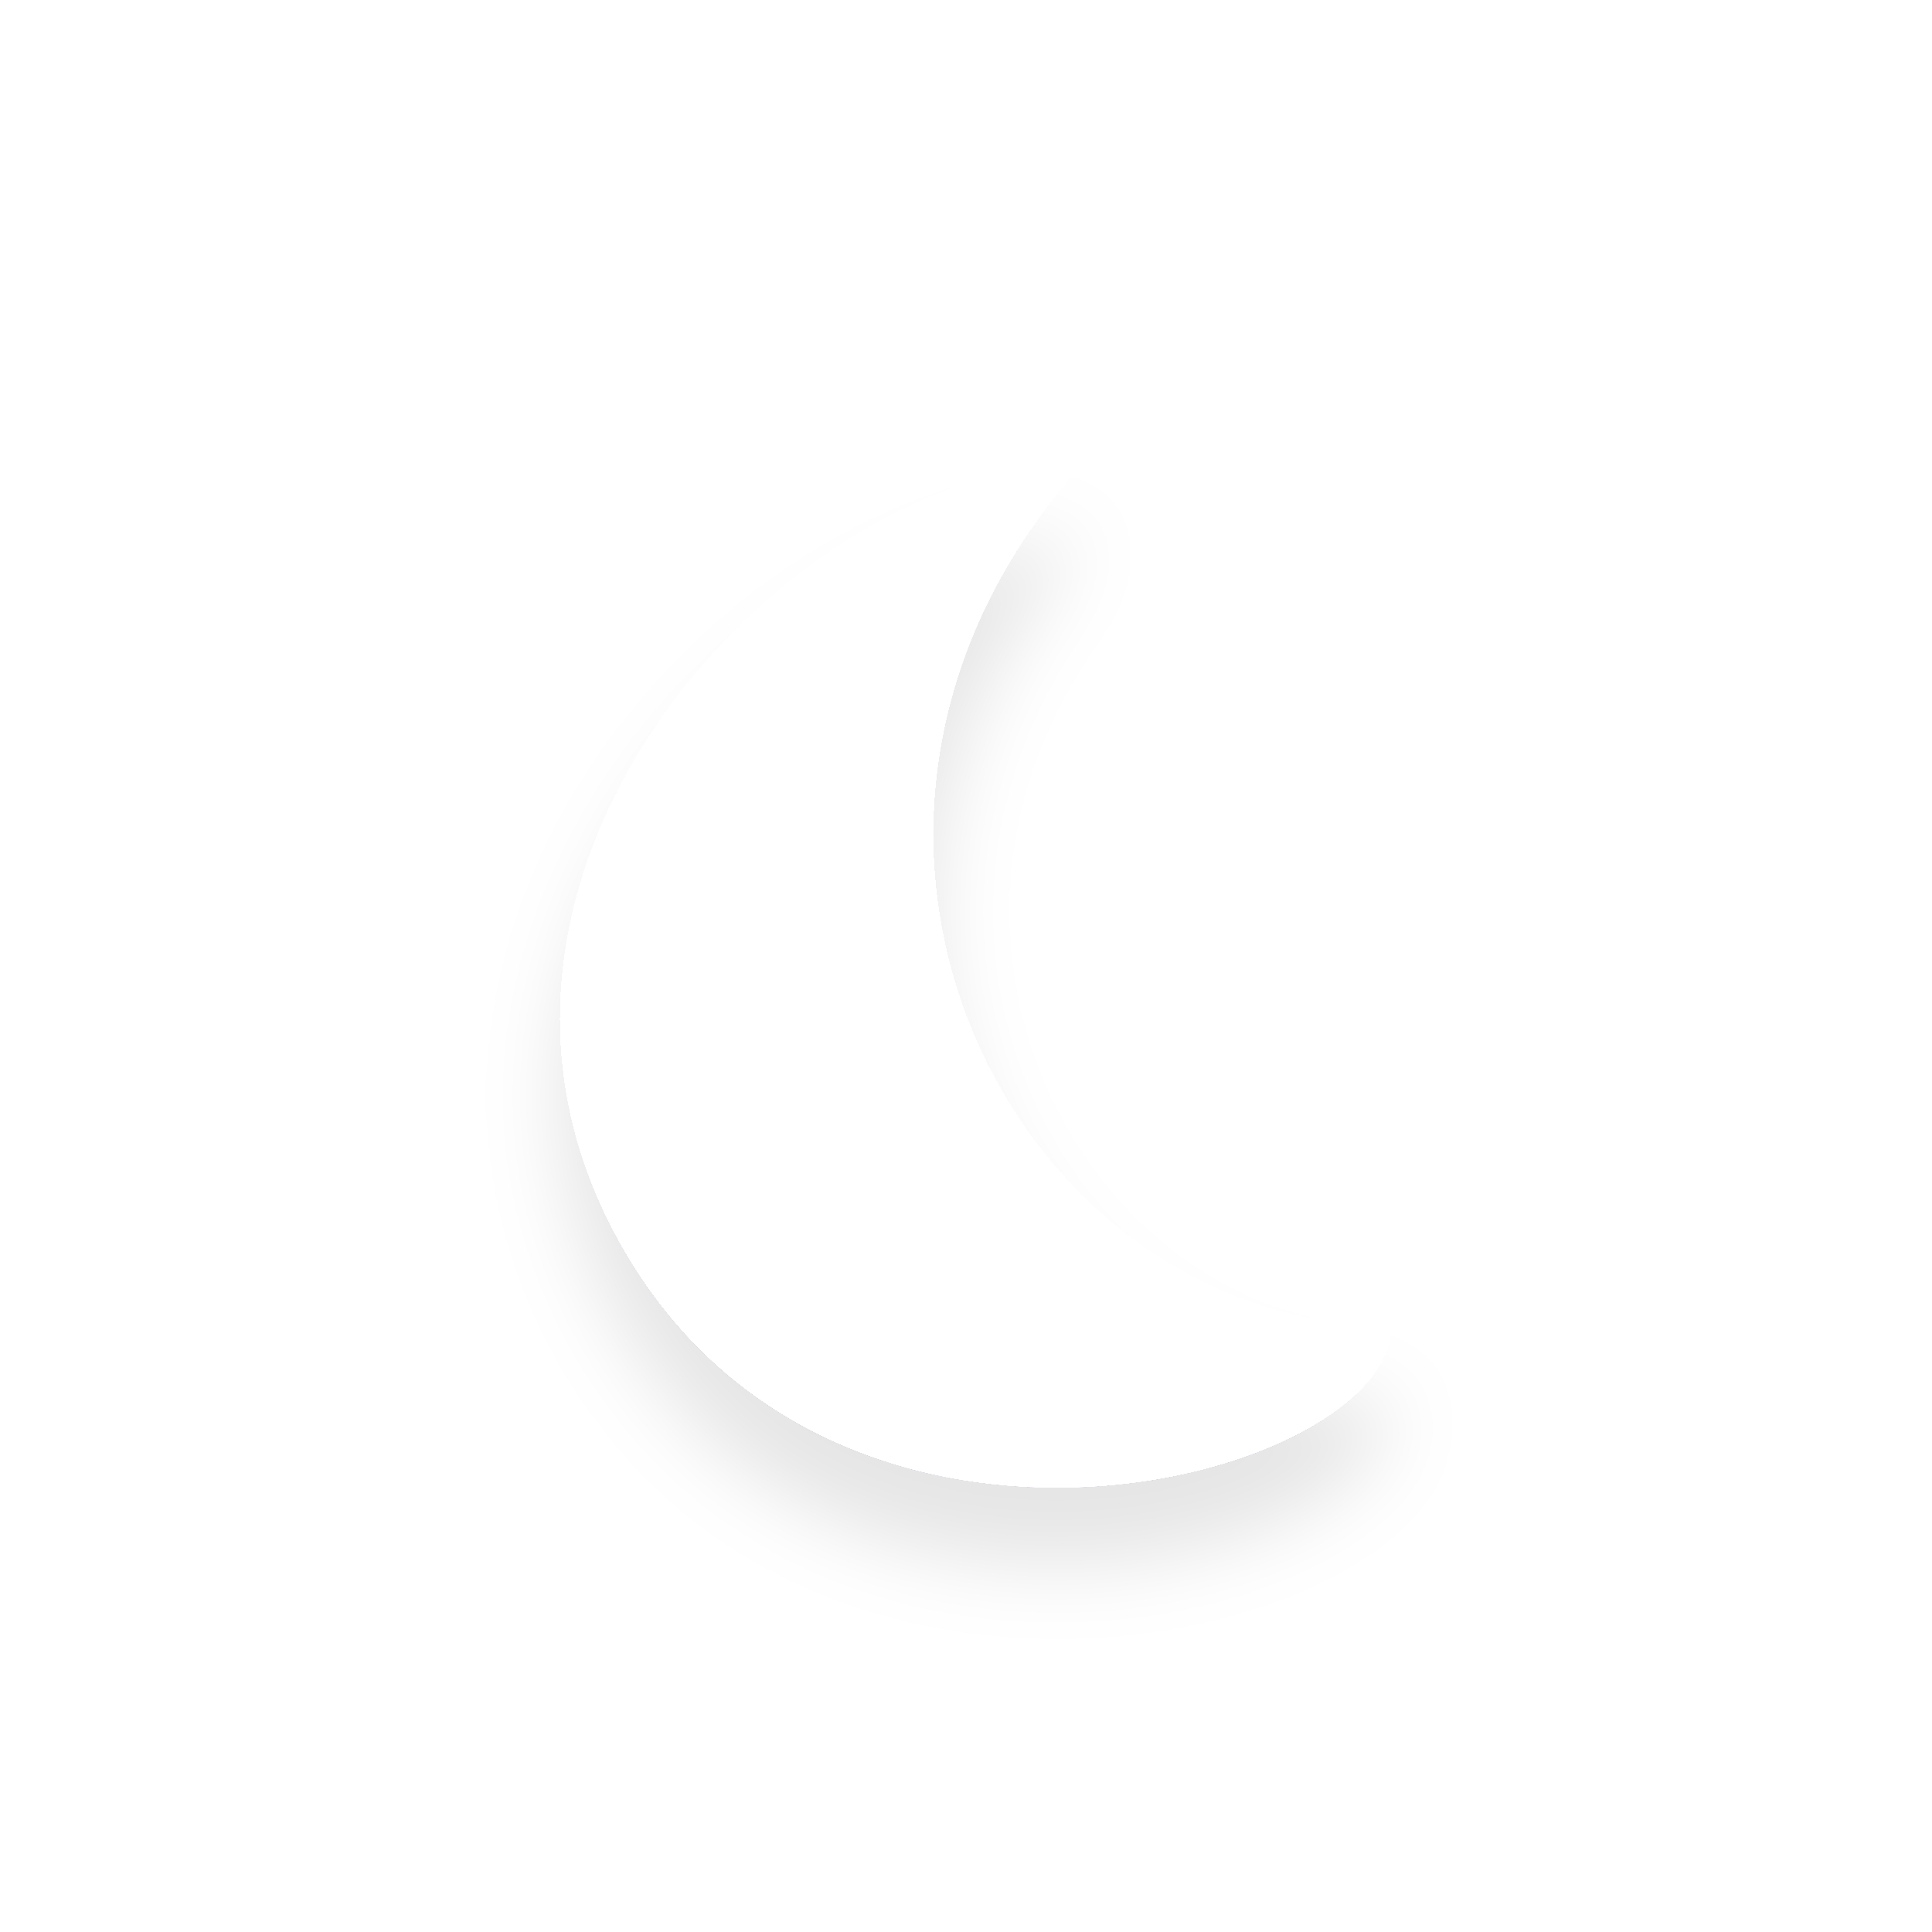
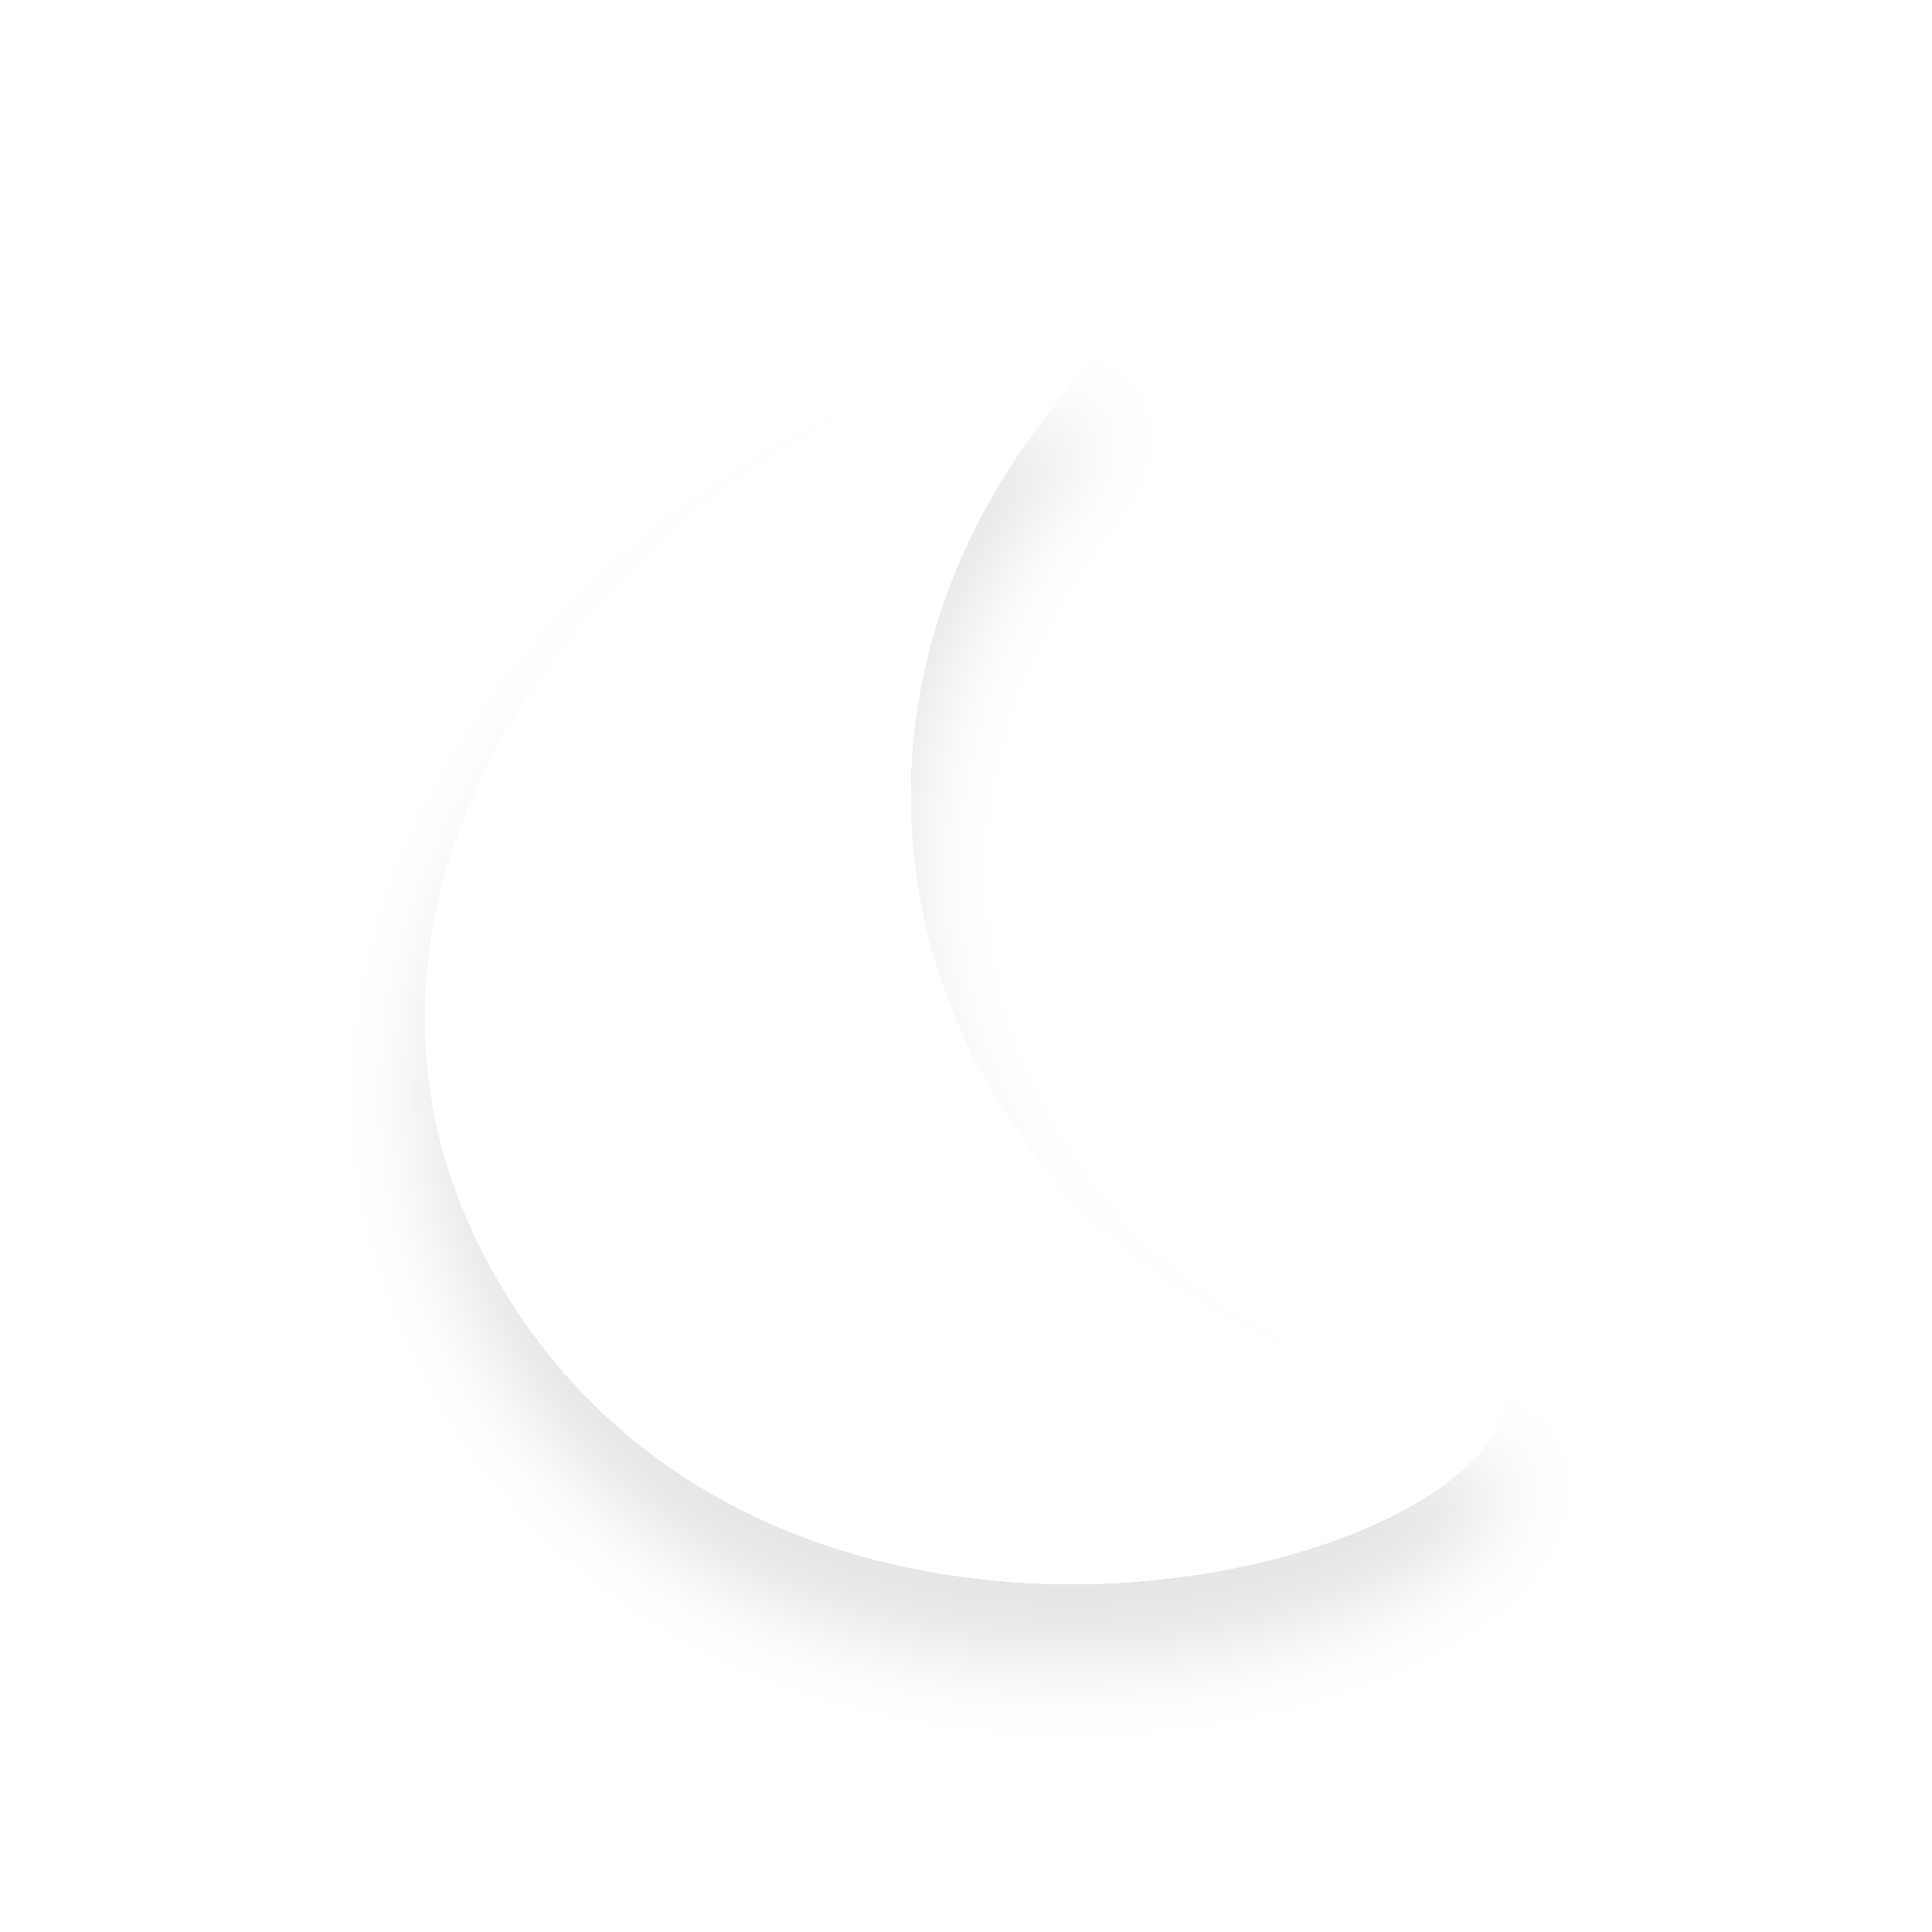
<svg xmlns="http://www.w3.org/2000/svg" width="100" height="100" viewBox="0 0 100 100" fill="none">
  <g style="mix-blend-mode:hard-light" filter="url(#filter0_dii_6_23)">
-     <path d="M72 68.638C52.387 68.638 39.148 42.847 56.009 24C41.175 24 21.018 45.136 32.283 64.67C43.549 84.204 72 76.573 72 68.638Z" fill="#D0C4E0" />
-     <path d="M72 68.638C52.387 68.638 39.148 42.847 56.009 24C41.175 24 21.018 45.136 32.283 64.67C43.549 84.204 72 76.573 72 68.638Z" fill="url(#paint0_linear_6_23)" />
+     <path d="M78 71.902C52.457 71.902 35.216 40.759 57.175 18C37.856 18 11.605 43.523 26.276 67.111C40.947 90.7 78 81.485 78 71.902Z" fill="#D0C4E0" />
+     <path d="M78 71.902C52.457 71.902 35.216 40.759 57.175 18C37.856 18 11.605 43.523 26.276 67.111C40.947 90.7 78 81.485 78 71.902Z" fill="url(#paint0_linear_6_23)" />
  </g>
  <defs>
-     <filter id="filter0_dii_6_23" x="25" y="20" width="51" height="65" filterUnits="userSpaceOnUse" color-interpolation-filters="sRGB">
+     <filter id="filter0_dii_6_23" x="18" y="14" width="64" height="76" filterUnits="userSpaceOnUse" color-interpolation-filters="sRGB">
      <feFlood flood-opacity="0" result="BackgroundImageFix" />
      <feColorMatrix in="SourceAlpha" type="matrix" values="0 0 0 0 0 0 0 0 0 0 0 0 0 0 0 0 0 0 127 0" result="hardAlpha" />
      <feOffset dy="4" />
      <feGaussianBlur stdDeviation="2" />
      <feComposite in2="hardAlpha" operator="out" />
      <feColorMatrix type="matrix" values="0 0 0 0 0 0 0 0 0 0 0 0 0 0 0 0 0 0 0.1 0" />
      <feBlend mode="normal" in2="BackgroundImageFix" result="effect1_dropShadow_6_23" />
      <feBlend mode="normal" in="SourceGraphic" in2="effect1_dropShadow_6_23" result="shape" />
      <feColorMatrix in="SourceAlpha" type="matrix" values="0 0 0 0 0 0 0 0 0 0 0 0 0 0 0 0 0 0 127 0" result="hardAlpha" />
      <feOffset dy="-4" />
      <feGaussianBlur stdDeviation="2" />
      <feComposite in2="hardAlpha" operator="arithmetic" k2="-1" k3="1" />
      <feColorMatrix type="matrix" values="0 0 0 0 0.176 0 0 0 0 0.176 0 0 0 0 0.176 0 0 0 0.25 0" />
      <feBlend mode="normal" in2="shape" result="effect2_innerShadow_6_23" />
      <feColorMatrix in="SourceAlpha" type="matrix" values="0 0 0 0 0 0 0 0 0 0 0 0 0 0 0 0 0 0 127 0" result="hardAlpha" />
      <feOffset dy="4" />
      <feGaussianBlur stdDeviation="2" />
      <feComposite in2="hardAlpha" operator="arithmetic" k2="-1" k3="1" />
      <feColorMatrix type="matrix" values="0 0 0 0 0.941 0 0 0 0 0.941 0 0 0 0 0.949 0 0 0 0.2 0" />
      <feBlend mode="normal" in2="effect2_innerShadow_6_23" result="effect3_innerShadow_6_23" />
    </filter>
-     <linearGradient id="paint0_linear_6_23" x1="64.932" y1="22.792" x2="64.932" y2="72.557" gradientUnits="userSpaceOnUse">
+     <linearGradient id="paint0_linear_6_23" x1="68.796" y1="16.542" x2="68.796" y2="76.635" gradientUnits="userSpaceOnUse">
      <stop stop-color="#2D2D2D" stop-opacity="0" />
      <stop offset="1" stop-color="#2D2D2D" stop-opacity="0.1" />
    </linearGradient>
  </defs>
</svg>
